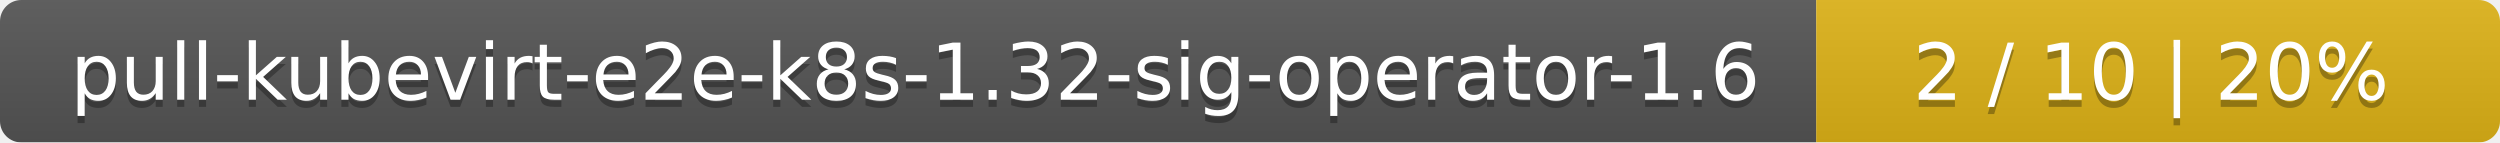
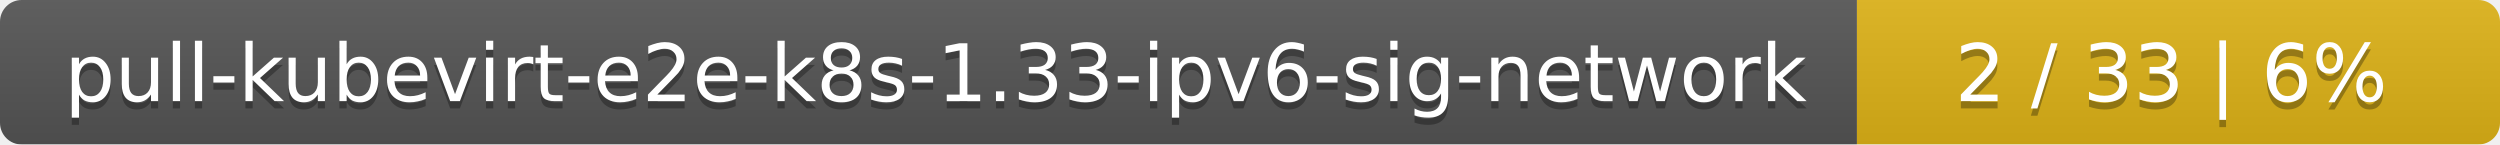
- <svg xmlns="http://www.w3.org/2000/svg" width="351" height="20">
+ <svg xmlns="http://www.w3.org/2000/svg" width="346" height="20">
  <linearGradient id="smooth" x2="0" y2="100%">
    <stop offset="0" stop-color="#bbb" stop-opacity=".1" />
    <stop offset="1" stop-opacity=".1" />
  </linearGradient>
  <mask id="round">
-     <rect width="351" height="20" rx="3" fill="#fff" />
+     <rect width="346" height="20" rx="3" fill="#fff" />
  </mask>
  <g mask="url(#round)">
-     <rect width="255" height="20" fill="#555" />
-     <rect x="255" width="96" height="20" fill="#dfb317" />
-     <rect width="351" height="20" fill="url(#smooth)" />
+     <rect width="257" height="20" fill="#555" />
+     <rect x="257" width="89" height="20" fill="#dfb317" />
+     <rect width="346" height="20" fill="url(#smooth)" />
  </g>
  <g fill="#fff" text-anchor="middle" font-family="DejaVu Sans,Verdana,Geneva,sans-serif" font-size="11">
-     <text x="128.5" y="15" fill="#010101" fill-opacity=".3">pull-kubevirt-e2e-k8s-1.32-sig-operator-1.6</text>
-     <text x="128.5" y="14">pull-kubevirt-e2e-k8s-1.32-sig-operator-1.6</text>
-     <text x="302" y="15" fill="#010101" fill-opacity=".3">2 / 10    |    20%</text>
-     <text x="302" y="14">2 / 10    |    20%</text>
+     <text x="129.5" y="15" fill="#010101" fill-opacity=".3">pull-kubevirt-e2e-k8s-1.33-ipv6-sig-network</text>
+     <text x="129.5" y="14">pull-kubevirt-e2e-k8s-1.33-ipv6-sig-network</text>
+     <text x="300.5" y="15" fill="#010101" fill-opacity=".3">2 / 33    |    6%</text>
+     <text x="300.5" y="14">2 / 33    |    6%</text>
  </g>
</svg>
